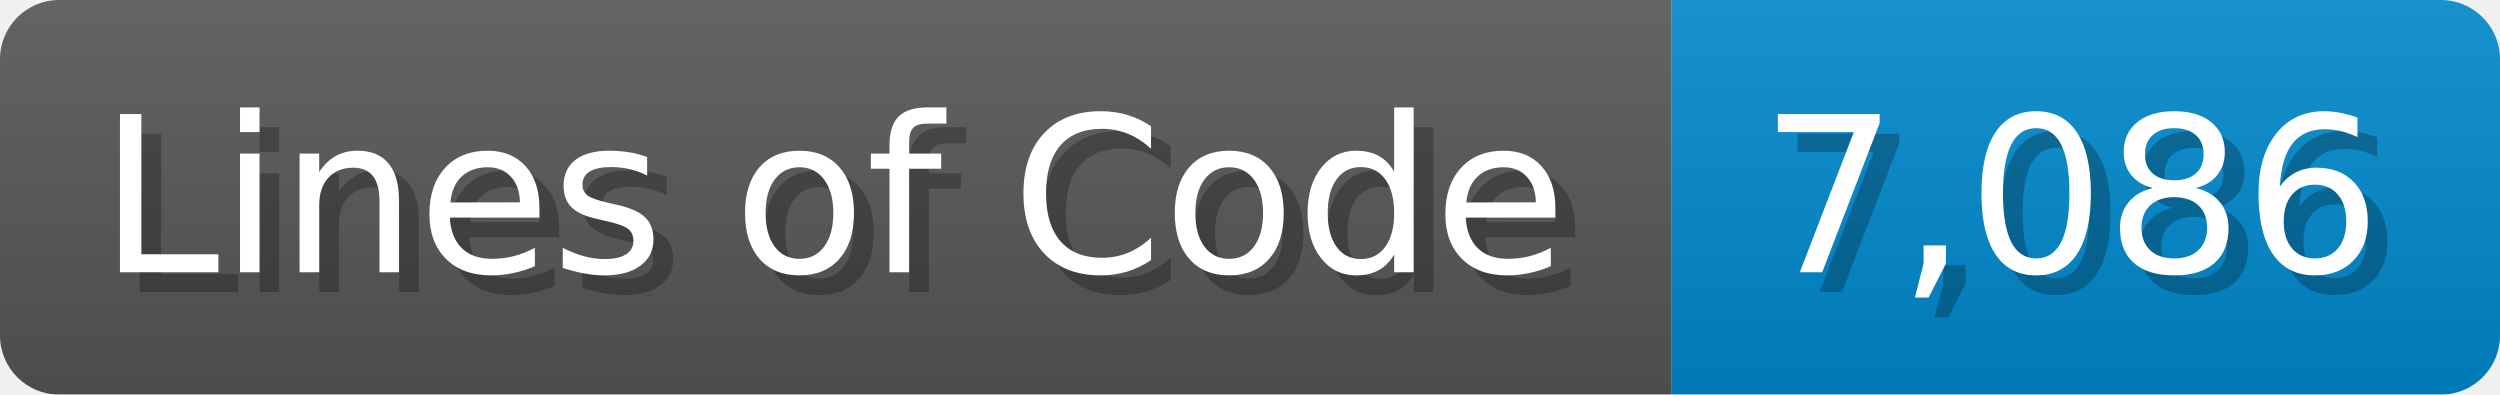
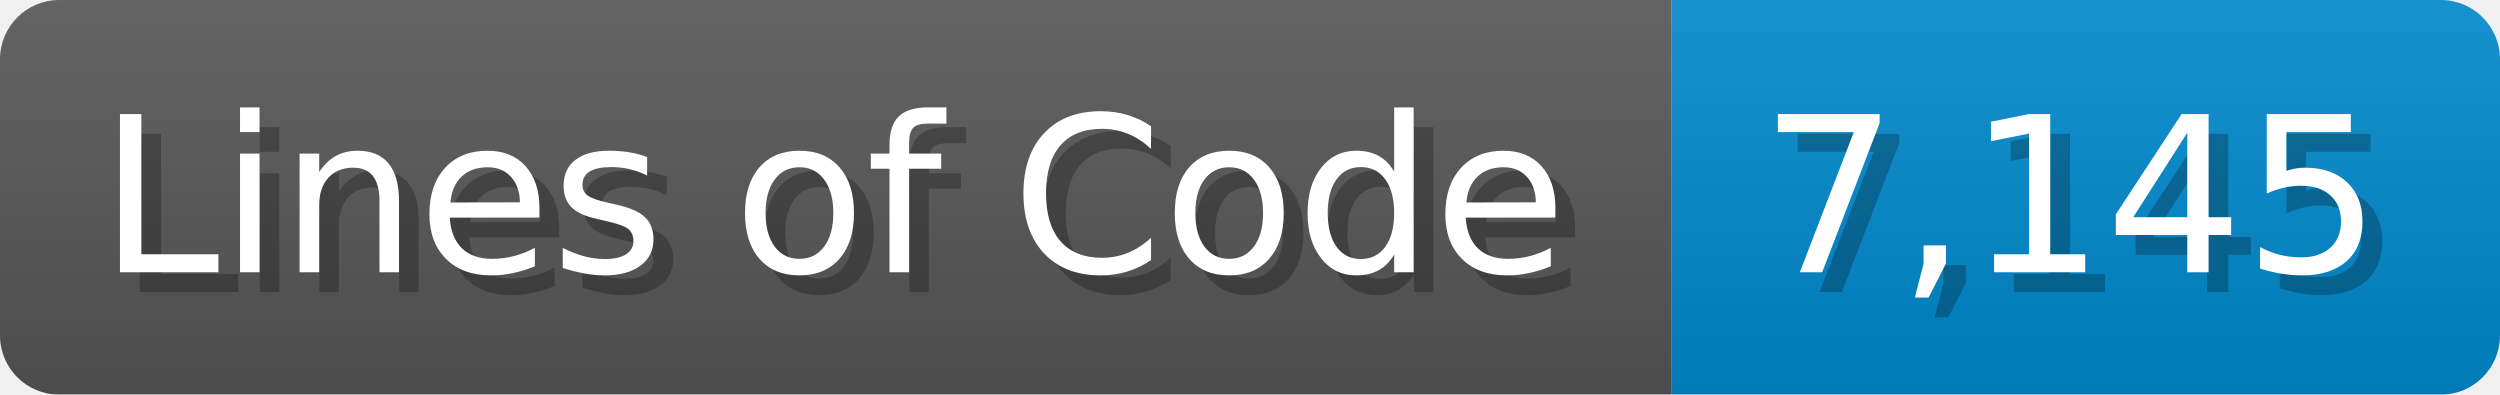
<svg xmlns="http://www.w3.org/2000/svg" width="126.7" height="20" viewBox="0 0 1267 200">
  <linearGradient id="a" x2="0" y2="100%">
    <stop offset="0" stop-opacity=".1" stop-color="#EEE" />
    <stop offset="1" stop-opacity=".1" />
  </linearGradient>
  <mask id="m">
    <rect width="1267" height="200" rx="30" fill="#FFF" />
  </mask>
  <g mask="url(#m)">
    <rect width="847" height="200" fill="#555" />
    <rect width="420" height="200" fill="#08C" x="847" />
    <rect width="1267" height="200" fill="url(#a)" />
  </g>
  <g fill="#fff" text-anchor="start" font-family="Verdana,DejaVu Sans,sans-serif" font-size="110">
    <text x="60" y="148" textLength="747" fill="#000" opacity="0.25">Lines of Code</text>
    <text x="50" y="138" textLength="747">Lines of Code</text>
-     <text x="902" y="148" textLength="320" fill="#000" opacity="0.25">7,086</text>
-     <text x="892" y="138" textLength="320">7,086</text>
+     <text x="902" y="148" textLength="320" fill="#000" opacity="0.25">7,145</text>
+     <text x="892" y="138" textLength="320">7,145</text>
  </g>
</svg>
